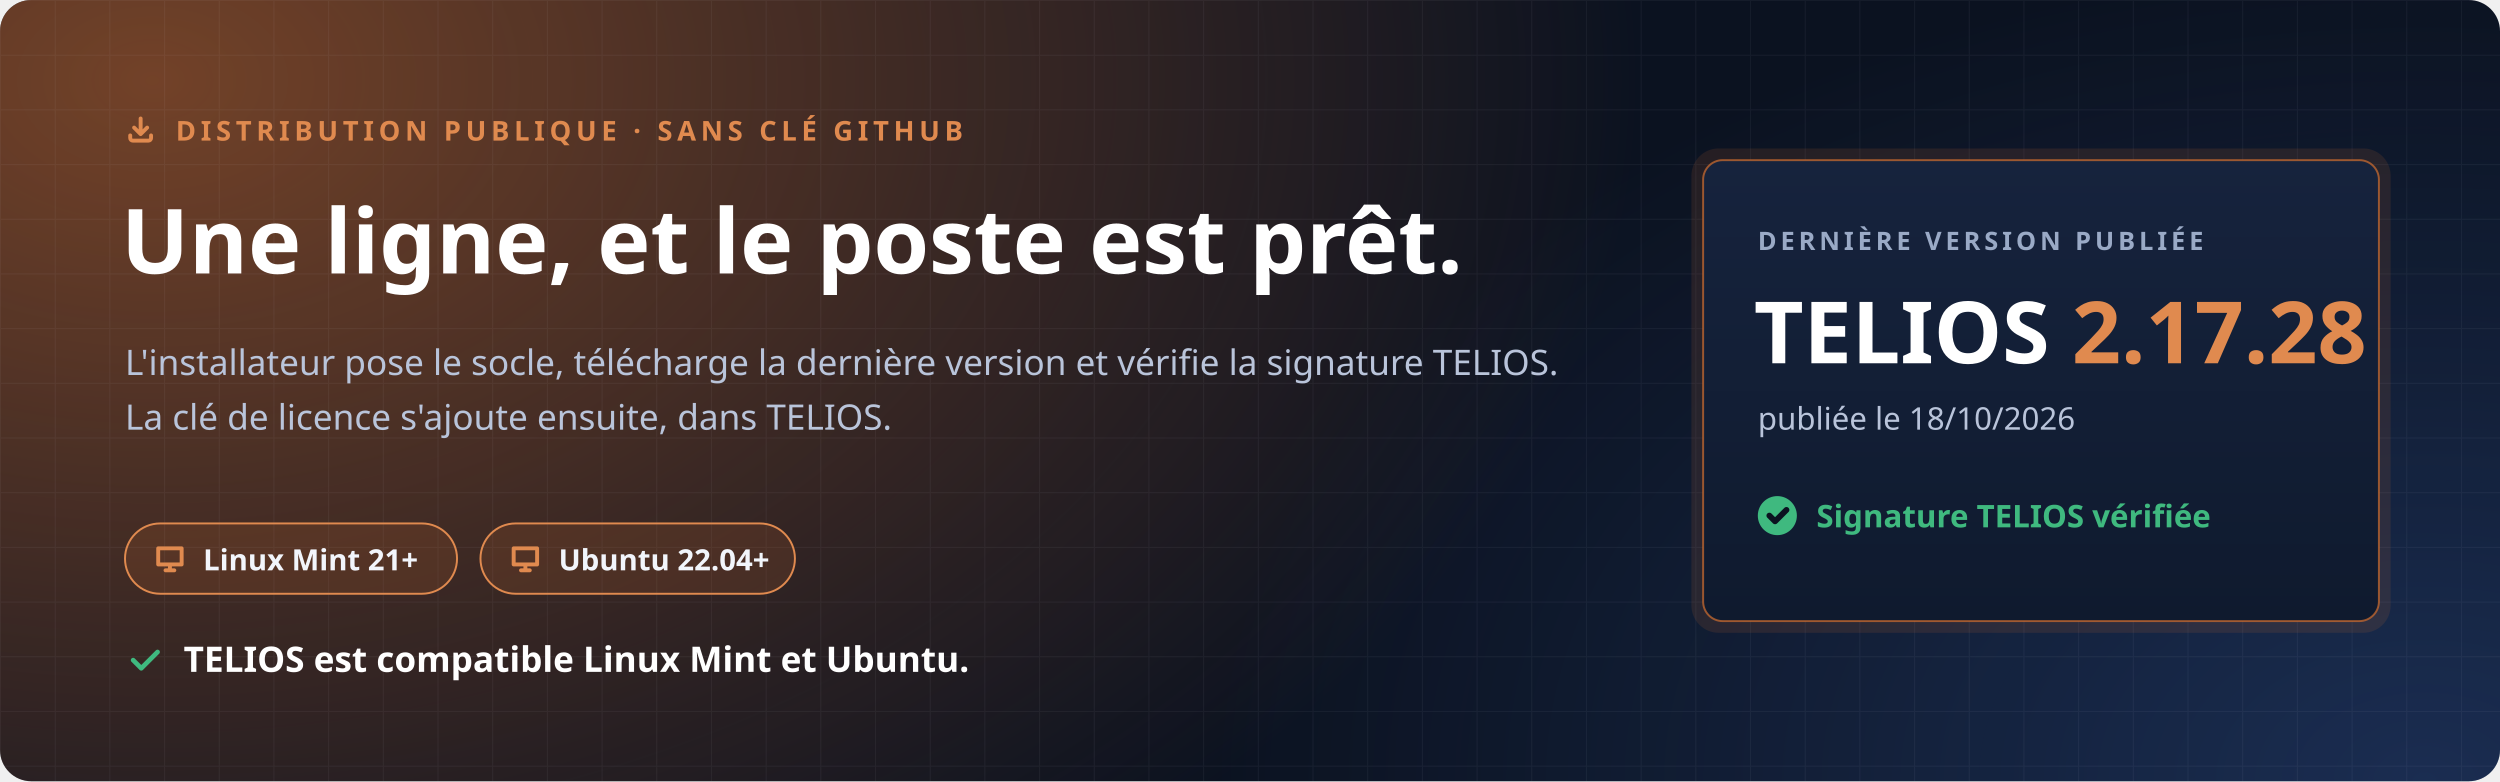
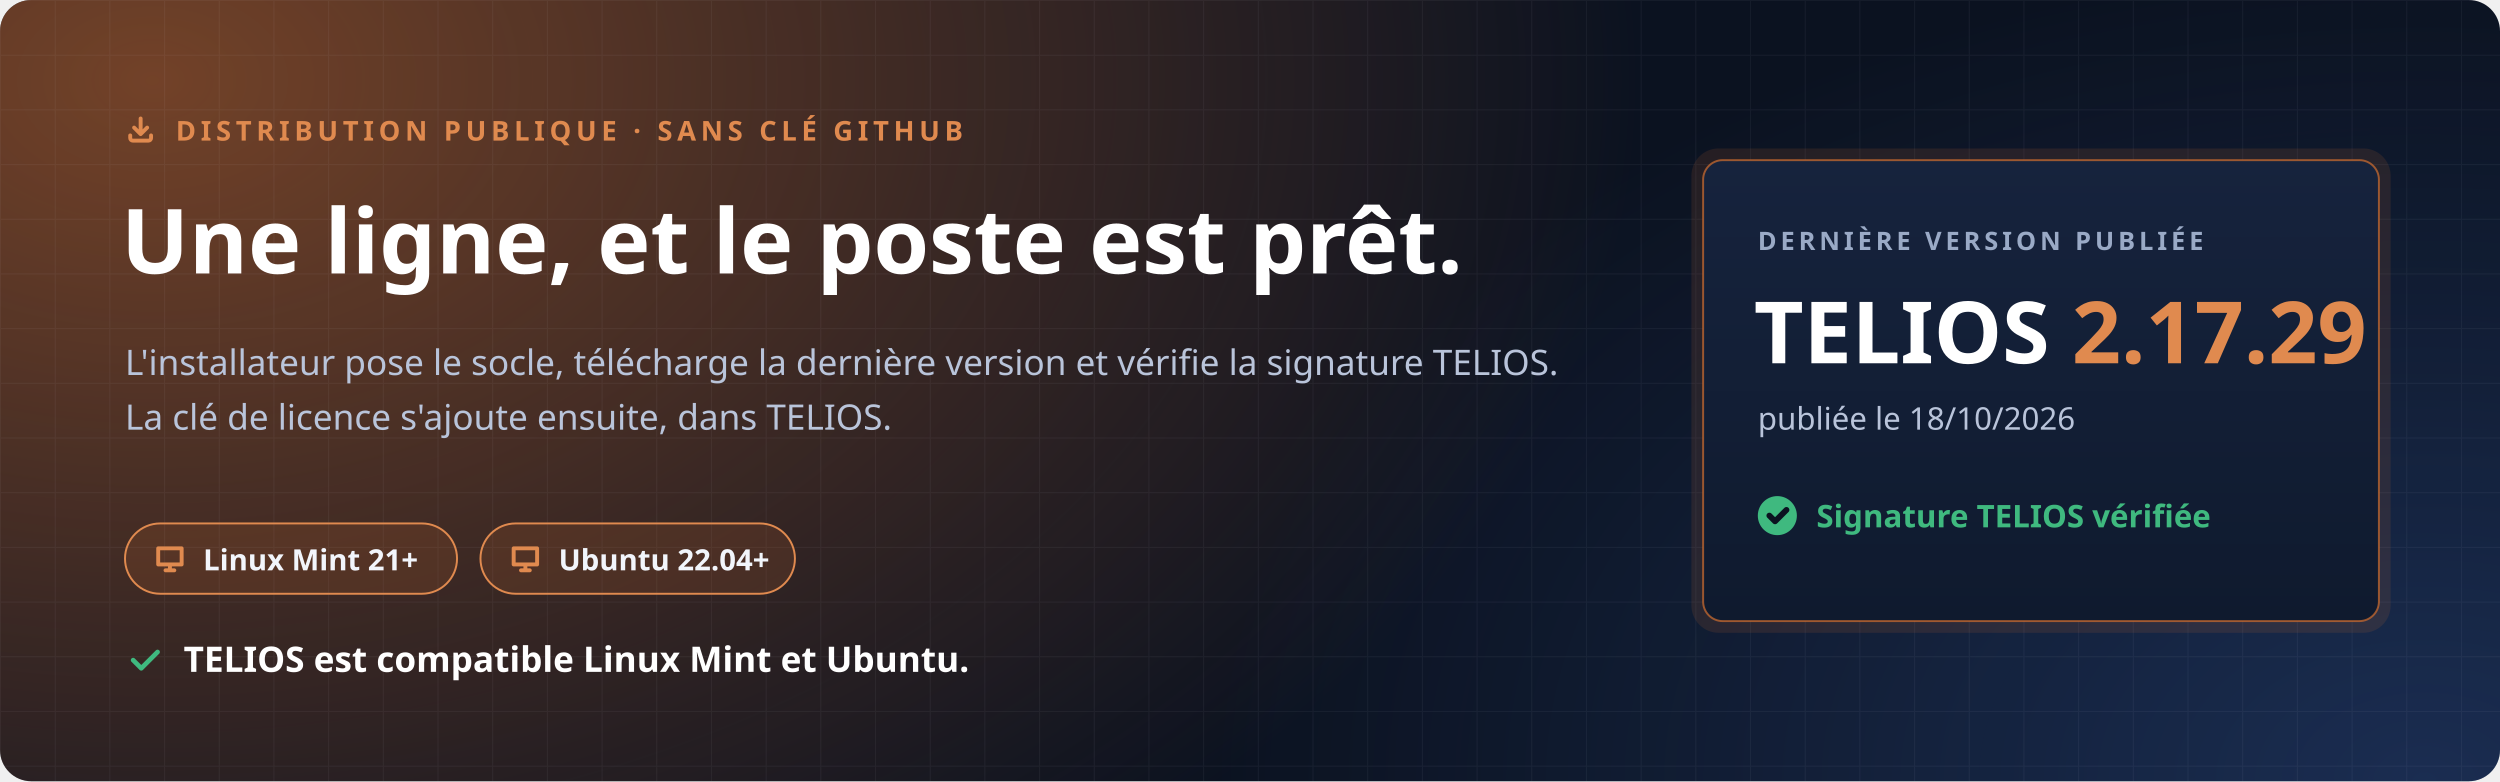
<svg xmlns="http://www.w3.org/2000/svg" width="1280" height="400" viewBox="0 0 1280 400" role="img" aria-labelledby="t d">
  <defs>
    <radialGradient id="halo" cx="0" cy="0" r="1" gradientUnits="userSpaceOnUse" gradientTransform="translate(80 40) scale(760 520)">
      <stop offset="0" stop-color="#C7692F" stop-opacity=".55" />
      <stop offset="1" stop-color="#C7692F" stop-opacity="0" />
    </radialGradient>
    <radialGradient id="halo2" cx="0" cy="0" r="1" gradientUnits="userSpaceOnUse" gradientTransform="translate(1240 400) scale(620 420)">
      <stop offset="0" stop-color="#4F8CFF" stop-opacity=".22" />
      <stop offset="1" stop-color="#4F8CFF" stop-opacity="0" />
    </radialGradient>
    <pattern id="grille" width="28" height="28" patternUnits="userSpaceOnUse">
      <path d="M28 0H0V28" fill="none" stroke="#E8EEF9" stroke-opacity=".05" />
    </pattern>
    <linearGradient id="carte" x1="0" y1="0" x2="0" y2="1">
      <stop offset="0" stop-color="#16233D" />
      <stop offset="1" stop-color="#0F1A2E" />
    </linearGradient>
  </defs>
  <rect width="1280" height="400" rx="16" fill="#0B1220" />
  <rect width="1280" height="400" rx="16" fill="url(#halo)" />
  <rect width="1280" height="400" rx="16" fill="url(#halo2)" />
  <rect width="1280" height="400" rx="16" fill="url(#grille)" />
  <g font-family="'Segoe UI', Ubuntu, 'Noto Sans', 'Helvetica Neue', Arial, sans-serif">
    <path transform="translate(64.0 58.0) scale(0.667)" d="M4 17v2a2 2 0 0 0 2 2h12a2 2 0 0 0 2-2v-2M7 11l5 5 5-5M12 4v12" fill="none" stroke="#E08A4F" stroke-width="3.00" stroke-linecap="round" stroke-linejoin="round" />
    <text x="90" y="72" font-size="14" font-weight="700" letter-spacing="2.4" fill="#E08A4F">DISTRIBUTION PUBLIQUE · SANS CLÉ GITHUB</text>
    <text x="62" y="140" font-size="46" font-weight="800" fill="#FFFFFF">Une ligne, et le poste est prêt.</text>
    <text x="64" y="192" font-size="18" fill="#B9C4DA">L'installateur pose le socle, télécharge la dernière version et vérifie la signature TELIOS.</text>
    <text x="64" y="220" font-size="18" fill="#B9C4DA">La clé de licence s'ajoute ensuite, dans TELIOS.</text>
    <g transform="translate(64 268)">
      <rect width="170" height="36" rx="18" fill="#C7692F" fill-opacity=".16" stroke="#E08A4F" />
      <path transform="translate(14.0 9.0) scale(0.750)" d="M4 5h16v11H4zM9 20h6M12 16v4" fill="none" stroke="#E08A4F" stroke-width="2.67" stroke-linecap="round" stroke-linejoin="round" />
      <text x="40" y="24" font-size="15" font-weight="700" fill="#F2F5FB">Linux Mint 21+</text>
    </g>
    <g transform="translate(246 268)">
      <rect width="161" height="36" rx="18" fill="#C7692F" fill-opacity=".16" stroke="#E08A4F" />
      <path transform="translate(14.0 9.0) scale(0.750)" d="M4 5h16v11H4zM9 20h6M12 16v4" fill="none" stroke="#E08A4F" stroke-width="2.67" stroke-linecap="round" stroke-linejoin="round" />
      <text x="40" y="24" font-size="15" font-weight="700" fill="#F2F5FB">Ubuntu 22.04+</text>
    </g>
    <path transform="translate(64.0 328.0) scale(0.833)" d="M5 12l5 5L20 7" fill="none" stroke="#3FB97F" stroke-width="2.88" stroke-linecap="round" stroke-linejoin="round" />
    <text x="94" y="344" font-size="18" font-weight="700" fill="#FFFFFF">TELIOS est compatible Linux Mint et Ubuntu.</text>
    <g transform="translate(872 82)">
      <rect x="-6" y="-6" width="358" height="248" rx="14" fill="#C7692F" fill-opacity=".14" />
      <rect width="346" height="236" rx="10" fill="url(#carte)" stroke="#C7692F" stroke-opacity=".75" />
      <text x="28" y="46" font-size="13" font-weight="700" letter-spacing="2" fill="#9AAAC6">DERNIÈRE VERSION PUBLIÉE</text>
-       <text x="26" y="104" font-size="44" font-weight="800" fill="#FFFFFF">TELIOS <tspan fill="#E08A4F">2.17.28</tspan>
+       <text x="26" y="104" font-size="44" font-weight="800" fill="#FFFFFF">TELIOS <tspan fill="#E08A4F">2.17.29</tspan>
      </text>
      <text x="28" y="138" font-size="16" fill="#B9C4DA">publiée le 18/10/2026</text>
      <circle cx="38" cy="182" r="10" fill="#3FB97F" />
      <path transform="translate(31.0 175.0) scale(0.583)" d="M5 12l5 5L20 7" fill="none" stroke="#0B1220" stroke-width="5.14" stroke-linecap="round" stroke-linejoin="round" />
      <text x="58" y="188" font-size="16" font-weight="700" fill="#3FB97F">Signature TELIOS vérifiée</text>
    </g>
  </g>
</svg>
